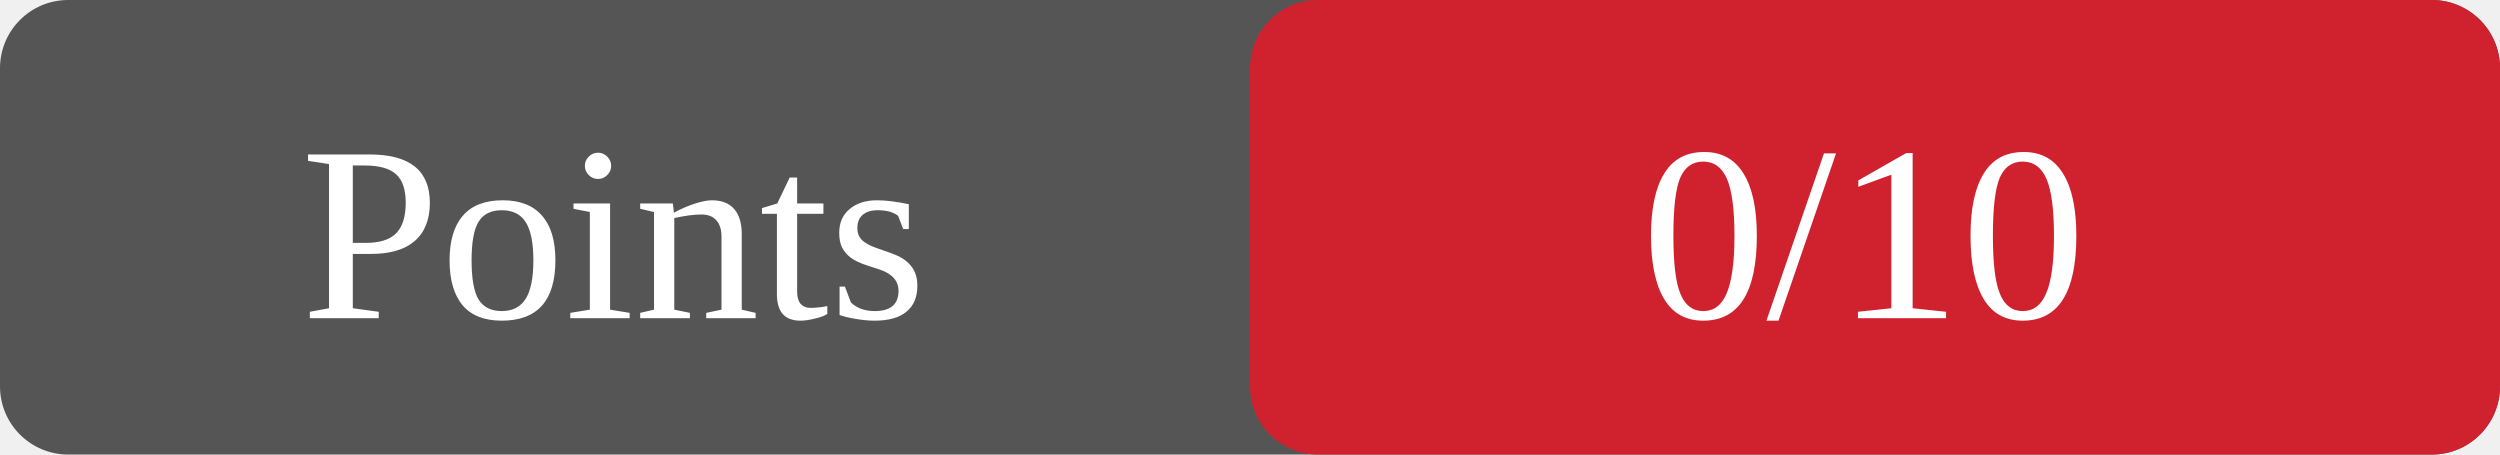
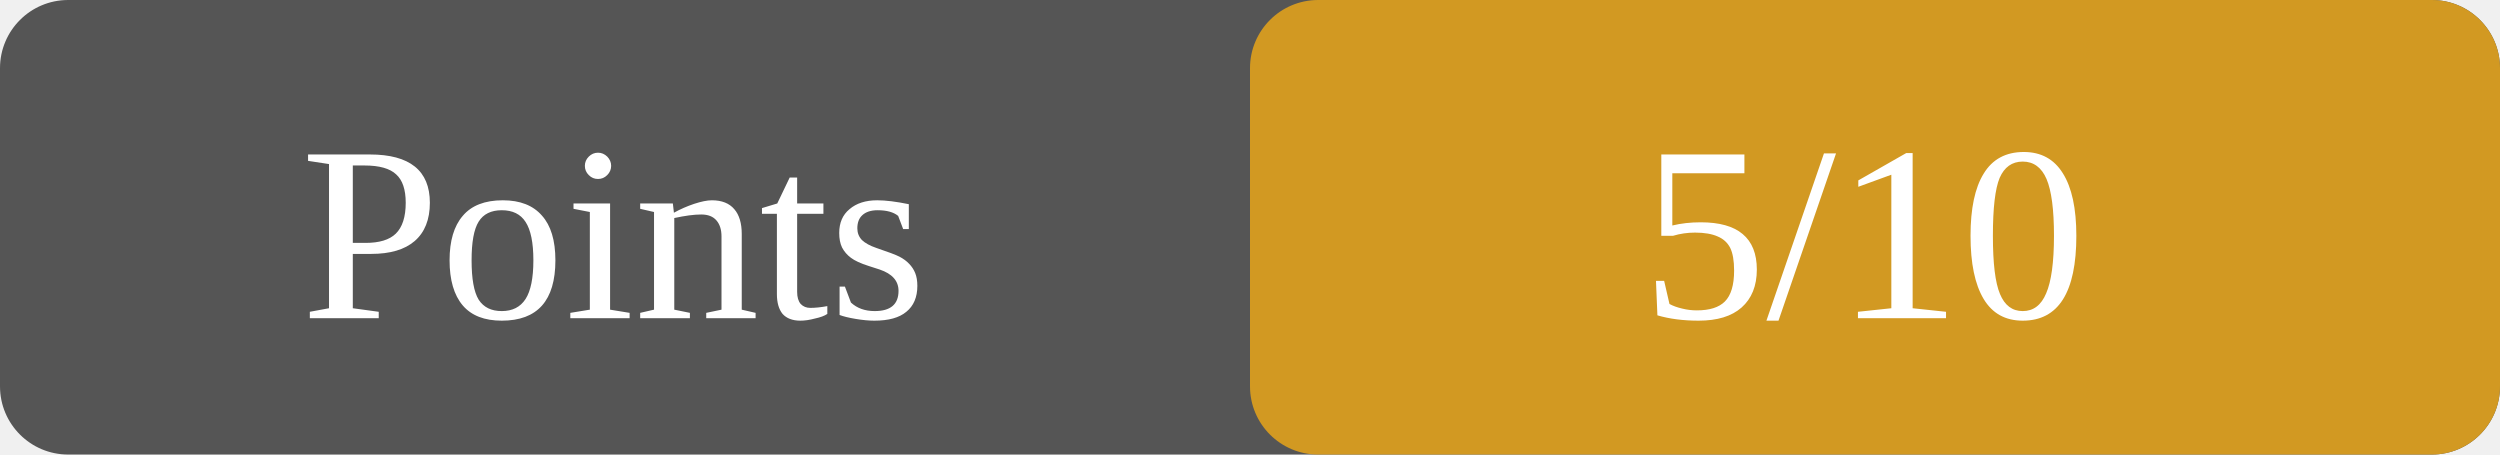
<svg xmlns="http://www.w3.org/2000/svg" width="110" height="20">
  <rect width="110" height="20" rx="3" fill="#555" />
-   <rect x="55" width="55" height="20" rx="3" fill="#cf222e" />
+   <rect x="55" width="55" height="20" rx="3" fill="#d29922" />
  <text x="27" y="14" fill="white" font-size="11" text-anchor="middle">Points</text>
-   <text x="82" y="14" fill="white" font-size="11" text-anchor="middle">0/10</text>
+   <text x="82" y="14" fill="white" font-size="11" text-anchor="middle">5/10</text>
</svg>
